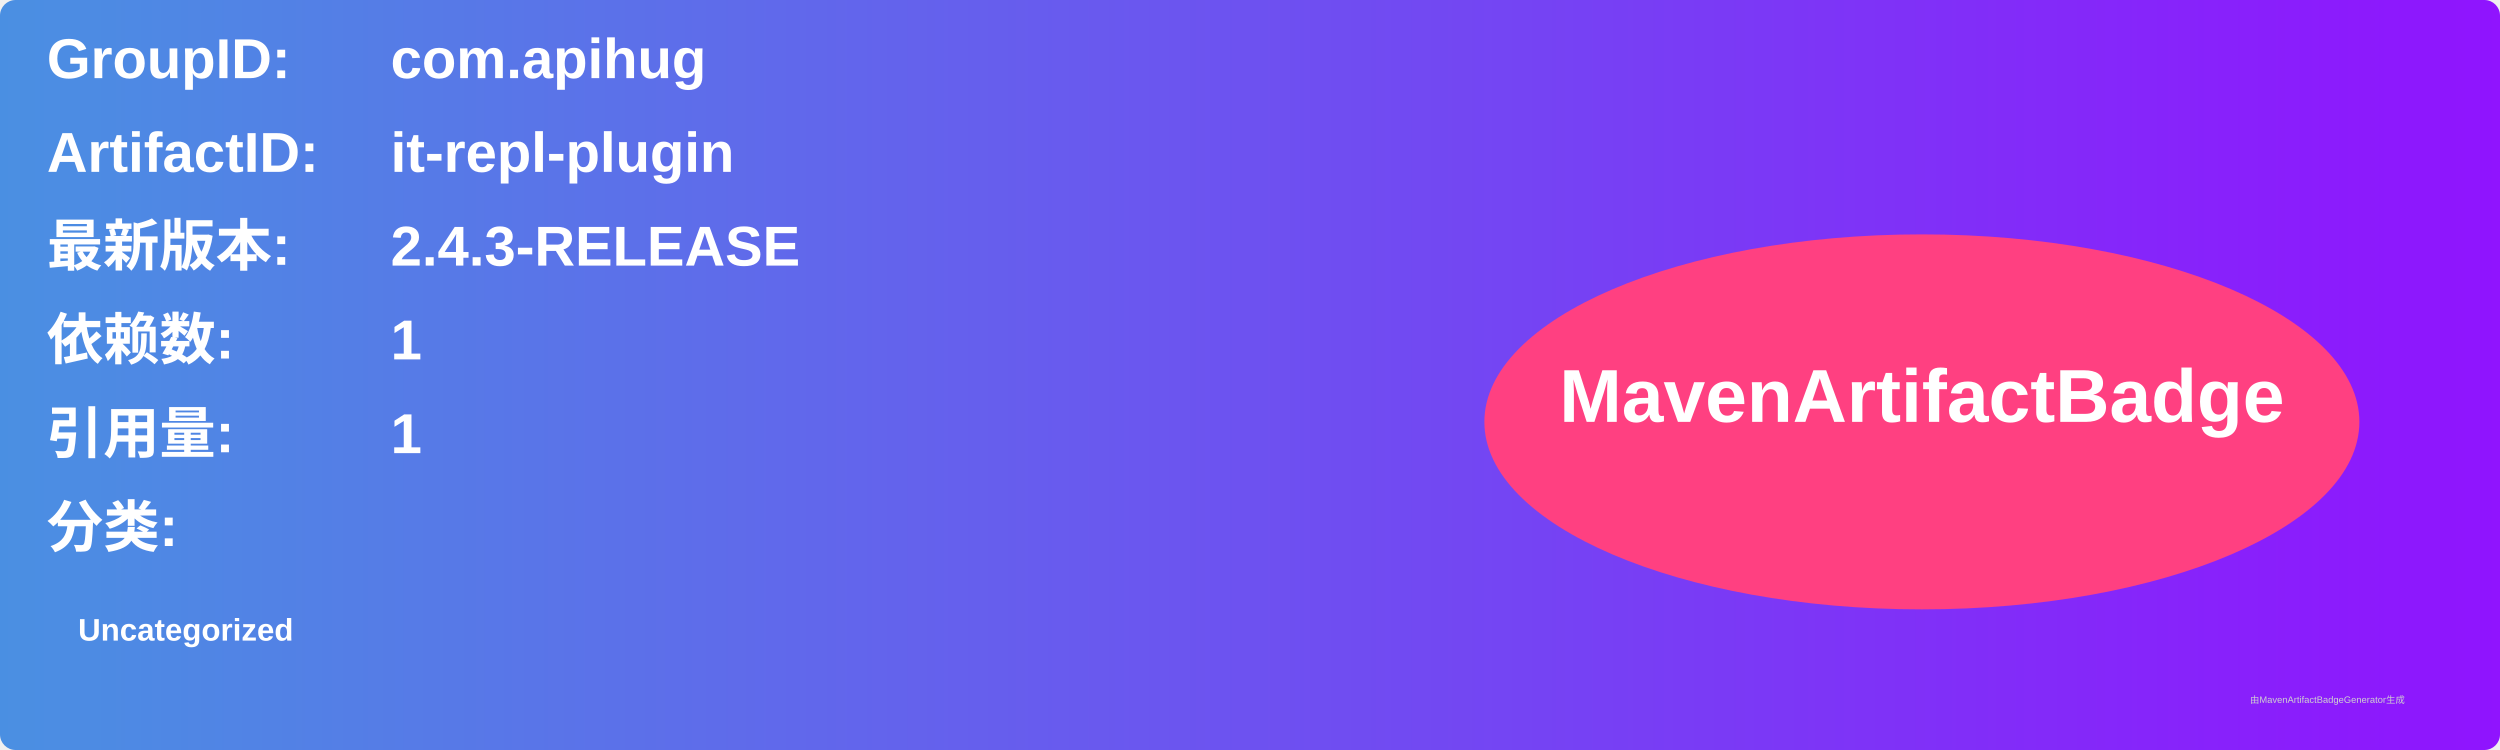
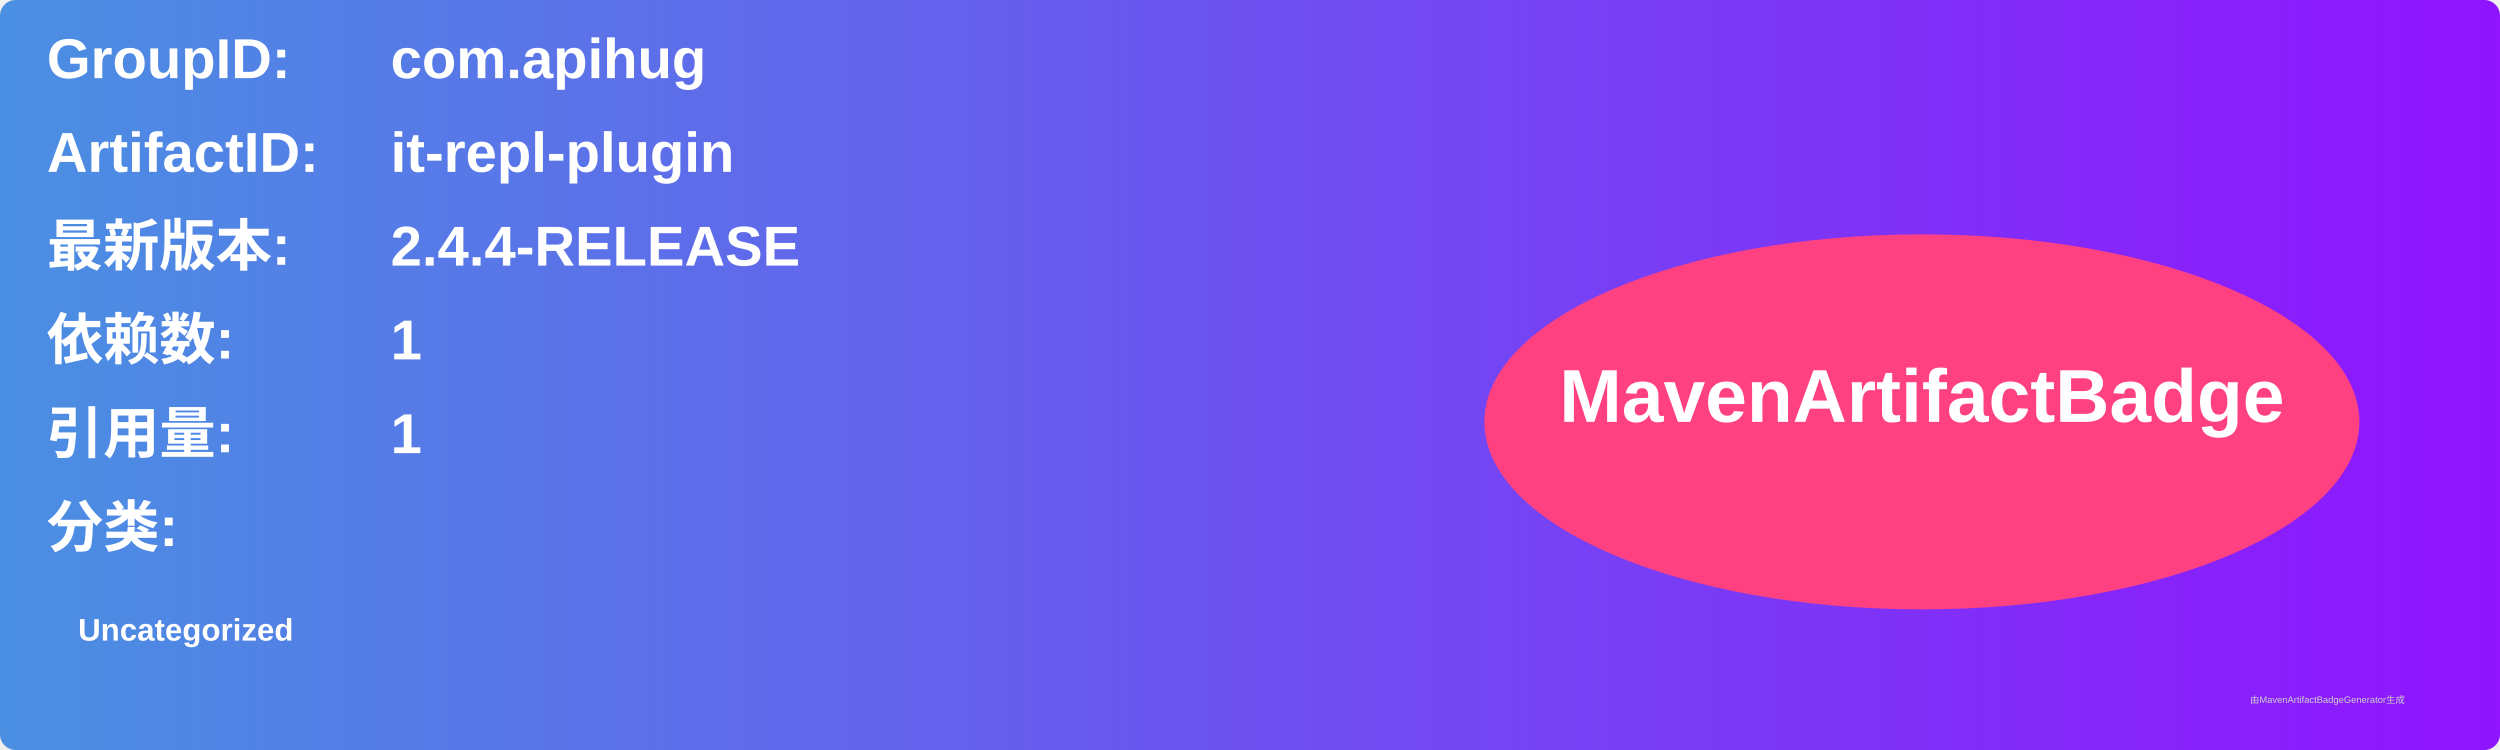
<svg xmlns="http://www.w3.org/2000/svg" width="800" height="240" viewBox="0 0 800 240">
  <linearGradient id="grad" x1="0%" y1="0%" x2="100%" y2="0%">
    <stop offset="0%" stop-color="#4a90e2" />
    <stop offset="100%" stop-color="#9013fe" />
  </linearGradient>
  <rect width="100%" height="100%" rx="5" ry="5" fill="url(#grad)" />
  <g transform="translate(15, 15)">
    <text x="0" y="10" font-family="Arial" font-size="18" fill="white" font-weight="bold" width="260">GroupID:</text>
    <text x="110" y="10" font-family="Arial" font-size="18" fill="white" font-weight="bold" width="460">com.apihug</text>
    <text x="0" y="40" font-family="Arial" font-size="18" fill="white" font-weight="bold" width="260">ArtifactID:</text>
    <text x="110" y="40" font-family="Arial" font-size="18" fill="white" font-weight="bold" width="460">it-repl-plugin</text>
    <text x="0" y="70" font-family="Arial" font-size="18" fill="white" font-weight="bold">最新版本:</text>
    <text x="110" y="70" font-family="Arial" font-size="18" fill="white" font-weight="bold">
-       <tspan font-weight="bold">2.4.3-RELEASE</tspan>
+       <tspan font-weight="bold">2.4.4-RELEASE</tspan>
    </text>
    <text x="0" y="100" font-family="Arial" font-size="18" fill="white" font-weight="bold">依赖数: </text>
    <text x="110" y="100" font-family="Arial" font-size="18" fill="white">
      <tspan font-weight="bold">1</tspan>
    </text>
    <text x="0" y="130" font-family="Arial" font-size="18" fill="white" font-weight="bold">引用量: </text>
    <text x="110" y="130" font-family="Arial" font-size="18" fill="white">
      <tspan font-weight="bold">1</tspan>
    </text>
    <text x="0" y="160" font-family="Arial" font-size="18" fill="white" font-weight="bold">分类:</text>
    <text x="10" y="190" font-family="Arial" font-size="10" fill="white">
      <tspan font-weight="bold">Uncategorized</tspan>
    </text>
    <ellipse cx="600" cy="120" rx="140" ry="60" fill="#ff4081" />
    <text x="600" y="120" text-anchor="middle" font-family="Arial" font-size="24" fill="white" font-weight="bold">MavenArtifactBadge</text>
  </g>
  <text x="720" y="225" font-family="Arial" font-size="3" fill="#d0d0d0">由MavenArtifactBadgeGenerator生成</text>
</svg>
